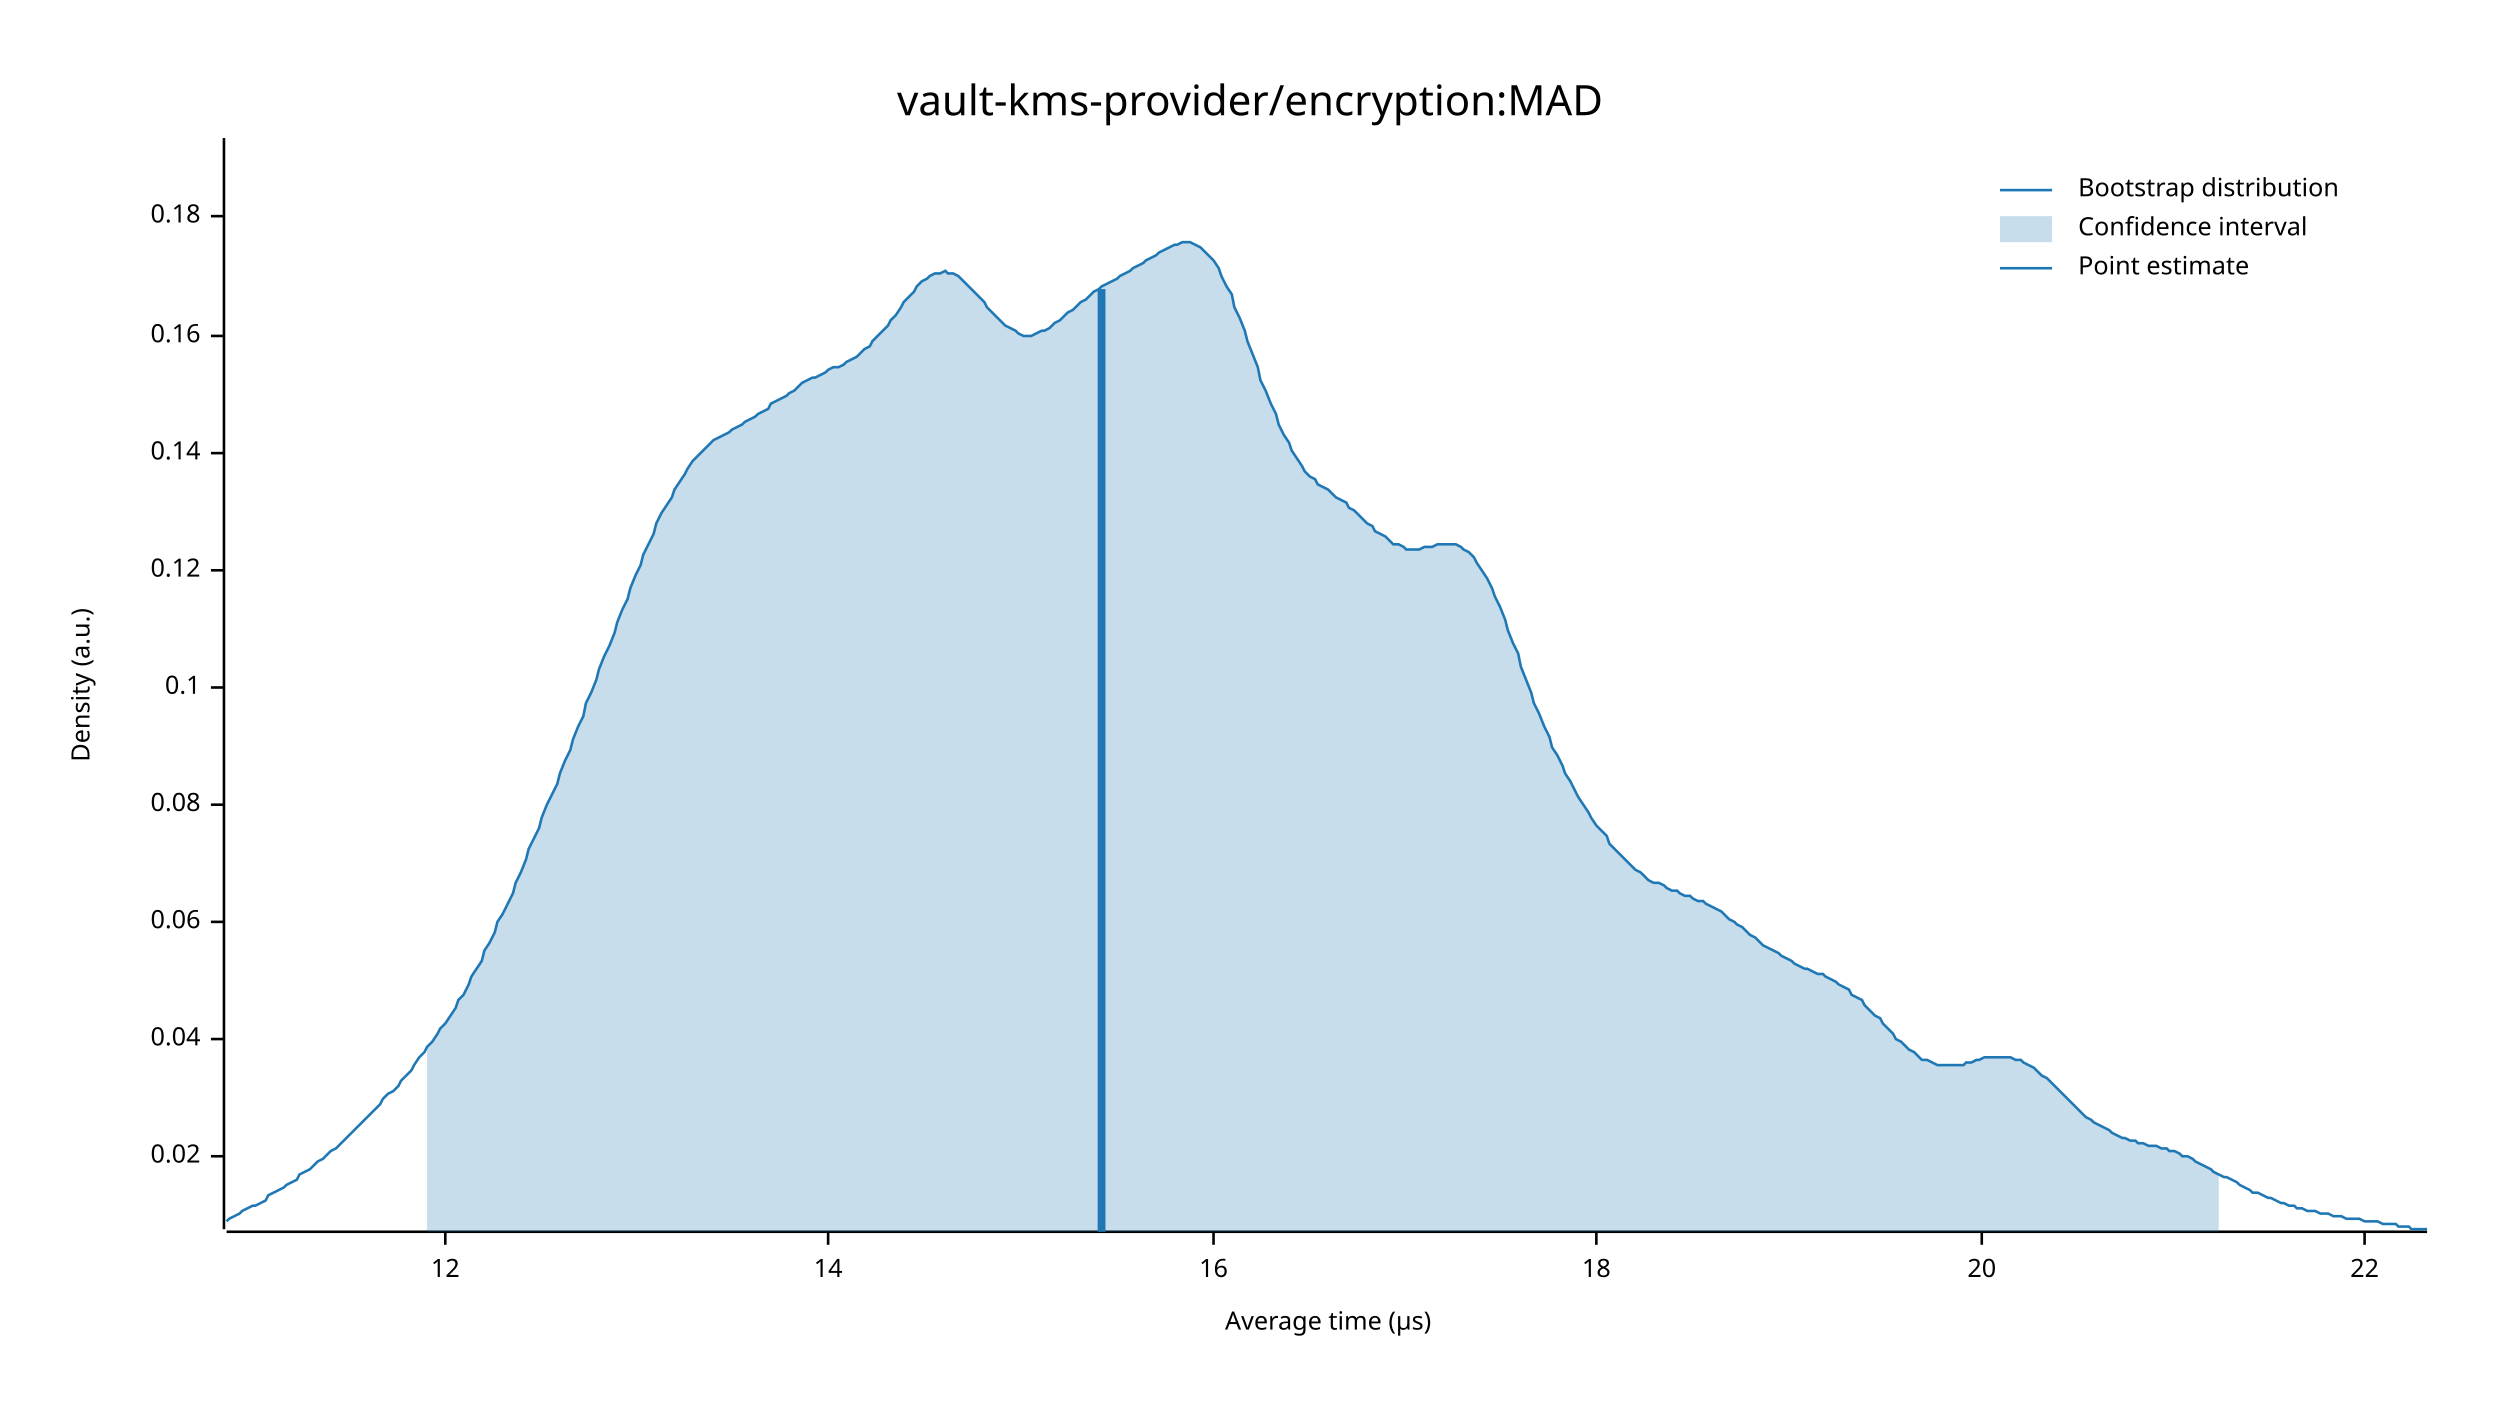
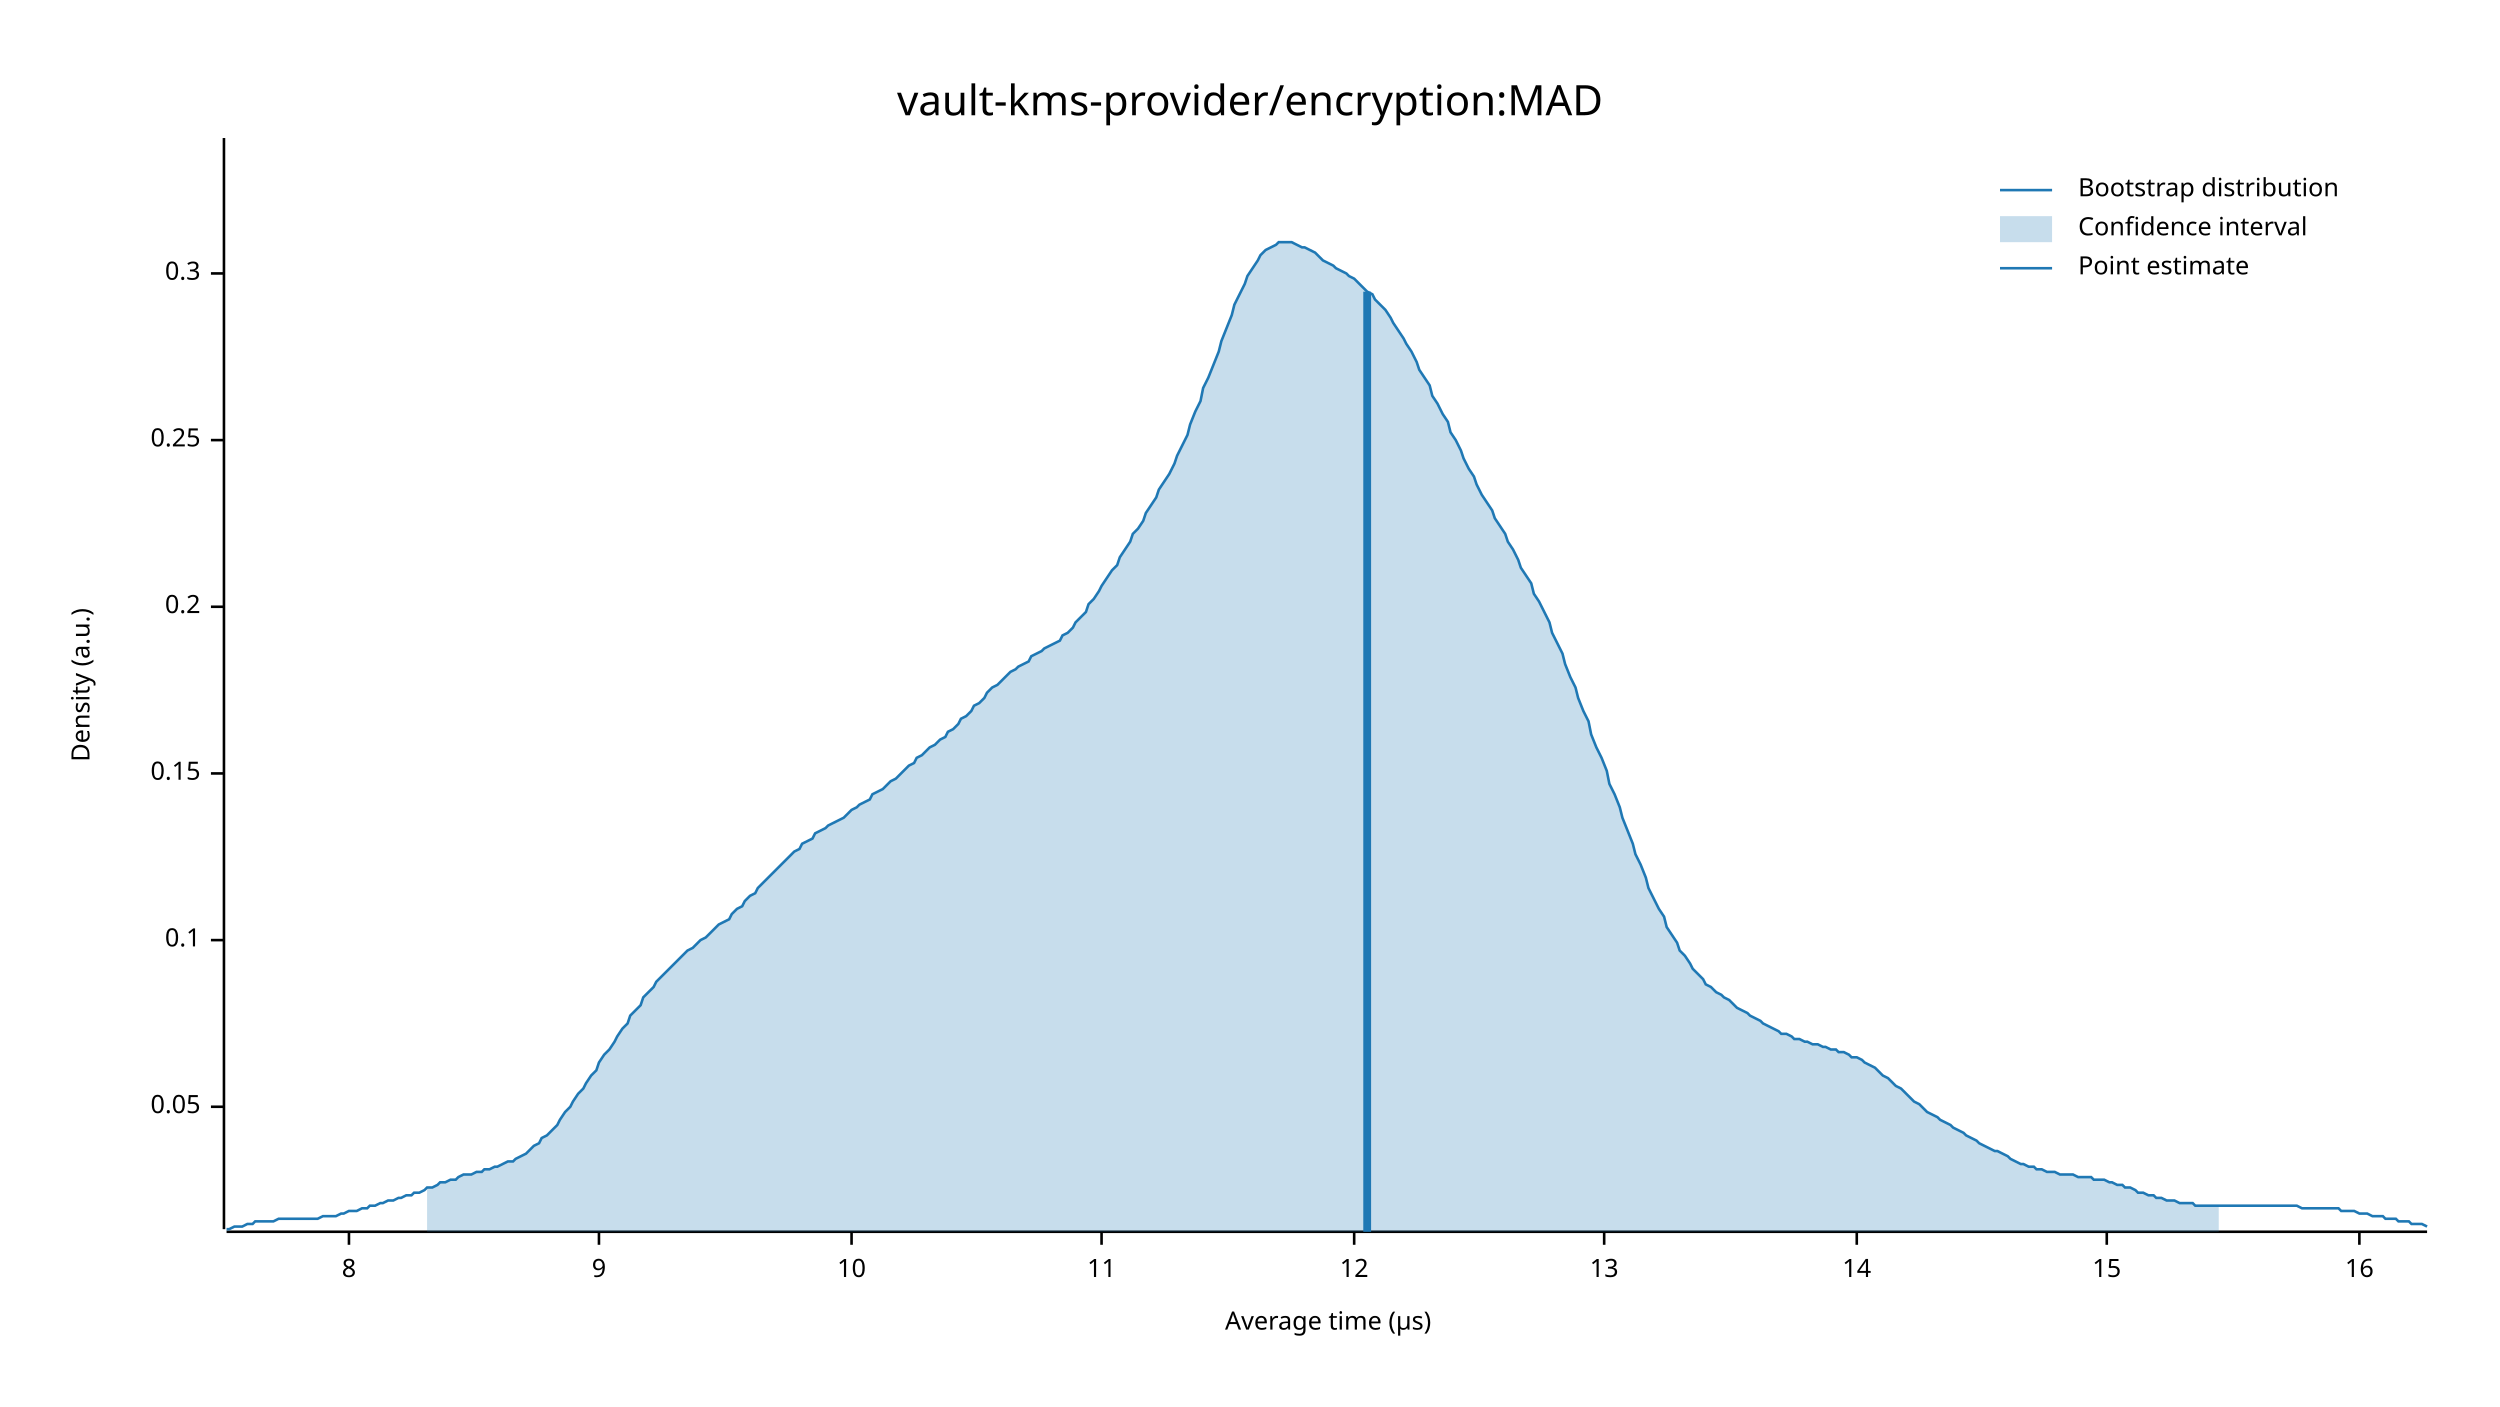
<svg xmlns="http://www.w3.org/2000/svg" width="960" height="540" viewBox="0 0 960 540">
  <text x="480" y="32" dy="0.76em" text-anchor="middle" font-family="sans-serif" font-size="16.129" opacity="1" fill="#000000">
vault-kms-provider/encryption:MAD
</text>
  <text x="27" y="263" dy="0.76em" text-anchor="middle" font-family="sans-serif" font-size="9.677" opacity="1" fill="#000000" transform="rotate(270, 27, 263)">
Density (a.u.)
</text>
  <text x="510" y="513" dy="-0.5ex" text-anchor="middle" font-family="sans-serif" font-size="9.677" opacity="1" fill="#000000">
Average time (µs)
</text>
  <polyline fill="none" opacity="1" stroke="#000000" stroke-width="1" points="86,53 86,472 " />
-   <text x="77" y="444" dy="0.5ex" text-anchor="end" font-family="sans-serif" font-size="9.677" opacity="1" fill="#000000">
- 0.02
+   <text x="77" y="425" dy="0.5ex" text-anchor="end" font-family="sans-serif" font-size="9.677" opacity="1" fill="#000000">
+ 0.05
</text>
-   <polyline fill="none" opacity="1" stroke="#000000" stroke-width="1" points="81,444 86,444 " />
-   <text x="77" y="399" dy="0.5ex" text-anchor="end" font-family="sans-serif" font-size="9.677" opacity="1" fill="#000000">
- 0.04
- </text>
-   <polyline fill="none" opacity="1" stroke="#000000" stroke-width="1" points="81,399 86,399 " />
-   <text x="77" y="354" dy="0.5ex" text-anchor="end" font-family="sans-serif" font-size="9.677" opacity="1" fill="#000000">
- 0.06
- </text>
-   <polyline fill="none" opacity="1" stroke="#000000" stroke-width="1" points="81,354 86,354 " />
-   <text x="77" y="309" dy="0.5ex" text-anchor="end" font-family="sans-serif" font-size="9.677" opacity="1" fill="#000000">
- 0.08
- </text>
-   <polyline fill="none" opacity="1" stroke="#000000" stroke-width="1" points="81,309 86,309 " />
-   <text x="77" y="264" dy="0.5ex" text-anchor="end" font-family="sans-serif" font-size="9.677" opacity="1" fill="#000000">
+   <polyline fill="none" opacity="1" stroke="#000000" stroke-width="1" points="81,425 86,425 " />
+   <text x="77" y="361" dy="0.5ex" text-anchor="end" font-family="sans-serif" font-size="9.677" opacity="1" fill="#000000">
0.1
</text>
-   <polyline fill="none" opacity="1" stroke="#000000" stroke-width="1" points="81,264 86,264 " />
-   <text x="77" y="219" dy="0.5ex" text-anchor="end" font-family="sans-serif" font-size="9.677" opacity="1" fill="#000000">
- 0.12
+   <polyline fill="none" opacity="1" stroke="#000000" stroke-width="1" points="81,361 86,361 " />
+   <text x="77" y="297" dy="0.5ex" text-anchor="end" font-family="sans-serif" font-size="9.677" opacity="1" fill="#000000">
+ 0.15
</text>
-   <polyline fill="none" opacity="1" stroke="#000000" stroke-width="1" points="81,219 86,219 " />
-   <text x="77" y="174" dy="0.5ex" text-anchor="end" font-family="sans-serif" font-size="9.677" opacity="1" fill="#000000">
- 0.14
+   <polyline fill="none" opacity="1" stroke="#000000" stroke-width="1" points="81,297 86,297 " />
+   <text x="77" y="233" dy="0.5ex" text-anchor="end" font-family="sans-serif" font-size="9.677" opacity="1" fill="#000000">
+ 0.2
</text>
-   <polyline fill="none" opacity="1" stroke="#000000" stroke-width="1" points="81,174 86,174 " />
-   <text x="77" y="129" dy="0.5ex" text-anchor="end" font-family="sans-serif" font-size="9.677" opacity="1" fill="#000000">
- 0.16
+   <polyline fill="none" opacity="1" stroke="#000000" stroke-width="1" points="81,233 86,233 " />
+   <text x="77" y="169" dy="0.5ex" text-anchor="end" font-family="sans-serif" font-size="9.677" opacity="1" fill="#000000">
+ 0.25
</text>
-   <polyline fill="none" opacity="1" stroke="#000000" stroke-width="1" points="81,129 86,129 " />
-   <text x="77" y="83" dy="0.5ex" text-anchor="end" font-family="sans-serif" font-size="9.677" opacity="1" fill="#000000">
- 0.18
+   <polyline fill="none" opacity="1" stroke="#000000" stroke-width="1" points="81,169 86,169 " />
+   <text x="77" y="105" dy="0.5ex" text-anchor="end" font-family="sans-serif" font-size="9.677" opacity="1" fill="#000000">
+ 0.3
</text>
-   <polyline fill="none" opacity="1" stroke="#000000" stroke-width="1" points="81,83 86,83 " />
+   <polyline fill="none" opacity="1" stroke="#000000" stroke-width="1" points="81,105 86,105 " />
  <polyline fill="none" opacity="1" stroke="#000000" stroke-width="1" points="87,473 932,473 " />
-   <text x="171" y="483" dy="0.76em" text-anchor="middle" font-family="sans-serif" font-size="9.677" opacity="1" fill="#000000">
+   <text x="134" y="483" dy="0.76em" text-anchor="middle" font-family="sans-serif" font-size="9.677" opacity="1" fill="#000000">
+ 8
+ </text>
+   <polyline fill="none" opacity="1" stroke="#000000" stroke-width="1" points="134,473 134,478 " />
+   <text x="230" y="483" dy="0.76em" text-anchor="middle" font-family="sans-serif" font-size="9.677" opacity="1" fill="#000000">
+ 9
+ </text>
+   <polyline fill="none" opacity="1" stroke="#000000" stroke-width="1" points="230,473 230,478 " />
+   <text x="327" y="483" dy="0.76em" text-anchor="middle" font-family="sans-serif" font-size="9.677" opacity="1" fill="#000000">
+ 10
+ </text>
+   <polyline fill="none" opacity="1" stroke="#000000" stroke-width="1" points="327,473 327,478 " />
+   <text x="423" y="483" dy="0.76em" text-anchor="middle" font-family="sans-serif" font-size="9.677" opacity="1" fill="#000000">
+ 11
+ </text>
+   <polyline fill="none" opacity="1" stroke="#000000" stroke-width="1" points="423,473 423,478 " />
+   <text x="520" y="483" dy="0.76em" text-anchor="middle" font-family="sans-serif" font-size="9.677" opacity="1" fill="#000000">
12
</text>
-   <polyline fill="none" opacity="1" stroke="#000000" stroke-width="1" points="171,473 171,478 " />
-   <text x="318" y="483" dy="0.76em" text-anchor="middle" font-family="sans-serif" font-size="9.677" opacity="1" fill="#000000">
+   <polyline fill="none" opacity="1" stroke="#000000" stroke-width="1" points="520,473 520,478 " />
+   <text x="616" y="483" dy="0.76em" text-anchor="middle" font-family="sans-serif" font-size="9.677" opacity="1" fill="#000000">
+ 13
+ </text>
+   <polyline fill="none" opacity="1" stroke="#000000" stroke-width="1" points="616,473 616,478 " />
+   <text x="713" y="483" dy="0.76em" text-anchor="middle" font-family="sans-serif" font-size="9.677" opacity="1" fill="#000000">
14
</text>
-   <polyline fill="none" opacity="1" stroke="#000000" stroke-width="1" points="318,473 318,478 " />
-   <text x="466" y="483" dy="0.76em" text-anchor="middle" font-family="sans-serif" font-size="9.677" opacity="1" fill="#000000">
+   <polyline fill="none" opacity="1" stroke="#000000" stroke-width="1" points="713,473 713,478 " />
+   <text x="809" y="483" dy="0.76em" text-anchor="middle" font-family="sans-serif" font-size="9.677" opacity="1" fill="#000000">
+ 15
+ </text>
+   <polyline fill="none" opacity="1" stroke="#000000" stroke-width="1" points="809,473 809,478 " />
+   <text x="906" y="483" dy="0.76em" text-anchor="middle" font-family="sans-serif" font-size="9.677" opacity="1" fill="#000000">
16
</text>
-   <polyline fill="none" opacity="1" stroke="#000000" stroke-width="1" points="466,473 466,478 " />
-   <text x="613" y="483" dy="0.76em" text-anchor="middle" font-family="sans-serif" font-size="9.677" opacity="1" fill="#000000">
- 18
- </text>
-   <polyline fill="none" opacity="1" stroke="#000000" stroke-width="1" points="613,473 613,478 " />
-   <text x="761" y="483" dy="0.76em" text-anchor="middle" font-family="sans-serif" font-size="9.677" opacity="1" fill="#000000">
- 20
- </text>
-   <polyline fill="none" opacity="1" stroke="#000000" stroke-width="1" points="761,473 761,478 " />
-   <text x="908" y="483" dy="0.76em" text-anchor="middle" font-family="sans-serif" font-size="9.677" opacity="1" fill="#000000">
- 22
- </text>
-   <polyline fill="none" opacity="1" stroke="#000000" stroke-width="1" points="908,473 908,478 " />
-   <polyline fill="none" opacity="1" stroke="#1F78B4" stroke-width="1" points="87,469 88,468 90,467 92,466 93,465 95,464 97,463 98,463 100,462 102,461 103,459 105,458 107,457 109,456 110,455 112,454 114,453 115,451 117,450 119,449 120,448 122,446 124,445 125,444 127,442 129,441 131,439 132,438 134,436 136,434 137,433 139,431 141,429 142,428 144,426 146,424 147,422 149,420 151,419 153,417 154,415 156,413 158,411 159,409 161,406 163,404 164,402 166,400 168,397 169,395 171,393 173,390 175,387 176,384 178,382 180,378 181,375 183,372 185,369 186,365 188,362 190,358 191,354 193,351 195,347 197,343 198,339 200,335 202,330 203,326 205,322 207,318 208,314 210,309 212,305 214,301 215,297 217,292 219,288 220,284 222,279 224,275 225,270 227,266 229,261 230,257 232,252 234,248 236,243 237,239 239,234 241,230 242,226 244,221 246,217 247,213 249,209 251,205 252,201 254,197 256,194 258,191 259,188 261,185 263,182 264,180 266,177 268,175 269,174 271,172 273,170 274,169 276,168 278,167 280,166 281,165 283,164 285,163 286,162 288,161 290,160 291,159 293,158 295,157 296,155 298,154 300,153 302,152 303,151 305,150 307,148 308,147 310,146 312,145 313,145 315,144 317,143 318,142 320,141 322,141 324,140 325,139 327,138 329,137 330,136 332,134 334,133 335,131 337,129 339,127 341,125 342,123 344,121 346,118 347,116 349,114 351,112 352,110 354,108 356,107 357,106 359,105 361,105 363,104 364,105 366,105 368,106 369,107 371,109 373,111 374,112 376,114 378,116 379,118 381,120 383,122 385,124 386,125 388,126 390,127 391,128 393,129 395,129 396,129 398,128 400,127 401,127 403,126 405,124 407,123 408,122 410,120 412,119 413,118 415,116 417,115 418,114 420,112 422,111 423,110 425,109 427,108 429,107 430,106 432,105 434,104 435,103 437,102 439,101 440,100 442,99 444,98 445,97 447,96 449,95 451,94 452,94 454,93 456,93 457,93 459,94 461,95 462,96 464,98 466,100 468,103 469,106 471,110 473,113 474,118 476,122 478,127 479,131 481,136 483,141 484,146 486,150 488,155 490,159 491,163 493,167 495,170 496,173 498,176 500,179 501,181 503,183 505,184 506,186 508,187 510,188 512,190 513,191 515,192 517,193 518,195 520,196 522,198 523,199 525,201 527,202 528,204 530,205 532,206 534,208 535,209 537,209 539,210 540,211 542,211 544,211 545,211 547,210 549,210 550,210 552,209 554,209 556,209 557,209 559,209 561,210 562,211 564,212 566,214 567,216 569,219 571,222 573,226 574,229 576,233 578,238 579,242 581,247 583,251 584,256 586,261 588,266 589,270 591,274 593,279 595,283 596,287 598,290 600,294 601,297 603,300 605,304 606,306 608,309 610,312 611,314 613,317 615,319 617,321 618,324 620,326 622,328 623,329 625,331 627,333 628,334 630,335 632,337 633,338 635,339 637,339 639,340 640,341 642,342 644,342 645,343 647,344 649,344 650,345 652,346 654,346 655,347 657,348 659,349 661,350 662,351 664,353 666,354 667,355 669,356 671,358 672,359 674,360 676,362 677,363 679,364 681,365 683,366 684,367 686,368 688,369 689,370 691,371 693,372 694,372 696,373 698,374 700,374 701,375 703,376 705,377 706,378 708,379 710,380 711,382 713,383 715,384 716,386 718,388 720,390 722,391 723,393 725,395 727,397 728,399 730,400 732,402 733,403 735,404 737,406 738,407 740,407 742,408 744,409 745,409 747,409 749,409 750,409 752,409 754,409 755,408 757,408 759,407 760,407 762,406 764,406 766,406 767,406 769,406 771,406 772,406 774,407 776,407 777,408 779,409 781,410 782,411 784,413 786,414 788,416 789,417 791,419 793,421 794,422 796,424 798,426 799,427 801,429 803,430 804,431 806,432 808,433 810,434 811,435 813,436 815,437 816,437 818,438 820,438 821,439 823,439 825,440 827,440 828,440 830,441 832,441 833,442 835,442 837,443 838,444 840,444 842,445 843,446 845,447 847,448 849,449 850,450 852,451 854,452 855,452 857,453 859,454 860,455 862,456 864,457 865,458 867,458 869,459 871,460 872,460 874,461 876,462 877,462 879,463 881,463 882,464 884,464 886,465 887,465 889,465 891,466 893,466 894,466 896,467 898,467 899,467 901,468 903,468 904,468 906,468 908,469 909,469 911,469 913,469 915,470 916,470 918,470 920,470 921,471 923,471 925,471 926,472 928,472 930,472 932,472 " />
-   <polygon opacity="0.25" fill="#1F78B4" points="164,402 166,400 168,397 169,395 171,393 173,390 175,387 176,384 178,382 180,378 181,375 183,372 185,369 186,365 188,362 190,358 191,354 193,351 195,347 197,343 198,339 200,335 202,330 203,326 205,322 207,318 208,314 210,309 212,305 214,301 215,297 217,292 219,288 220,284 222,279 224,275 225,270 227,266 229,261 230,257 232,252 234,248 236,243 237,239 239,234 241,230 242,226 244,221 246,217 247,213 249,209 251,205 252,201 254,197 256,194 258,191 259,188 261,185 263,182 264,180 266,177 268,175 269,174 271,172 273,170 274,169 276,168 278,167 280,166 281,165 283,164 285,163 286,162 288,161 290,160 291,159 293,158 295,157 296,155 298,154 300,153 302,152 303,151 305,150 307,148 308,147 310,146 312,145 313,145 315,144 317,143 318,142 320,141 322,141 324,140 325,139 327,138 329,137 330,136 332,134 334,133 335,131 337,129 339,127 341,125 342,123 344,121 346,118 347,116 349,114 351,112 352,110 354,108 356,107 357,106 359,105 361,105 363,104 364,105 366,105 368,106 369,107 371,109 373,111 374,112 376,114 378,116 379,118 381,120 383,122 385,124 386,125 388,126 390,127 391,128 393,129 395,129 396,129 398,128 400,127 401,127 403,126 405,124 407,123 408,122 410,120 412,119 413,118 415,116 417,115 418,114 420,112 422,111 423,110 425,109 427,108 429,107 430,106 432,105 434,104 435,103 437,102 439,101 440,100 442,99 444,98 445,97 447,96 449,95 451,94 452,94 454,93 456,93 457,93 459,94 461,95 462,96 464,98 466,100 468,103 469,106 471,110 473,113 474,118 476,122 478,127 479,131 481,136 483,141 484,146 486,150 488,155 490,159 491,163 493,167 495,170 496,173 498,176 500,179 501,181 503,183 505,184 506,186 508,187 510,188 512,190 513,191 515,192 517,193 518,195 520,196 522,198 523,199 525,201 527,202 528,204 530,205 532,206 534,208 535,209 537,209 539,210 540,211 542,211 544,211 545,211 547,210 549,210 550,210 552,209 554,209 556,209 557,209 559,209 561,210 562,211 564,212 566,214 567,216 569,219 571,222 573,226 574,229 576,233 578,238 579,242 581,247 583,251 584,256 586,261 588,266 589,270 591,274 593,279 595,283 596,287 598,290 600,294 601,297 603,300 605,304 606,306 608,309 610,312 611,314 613,317 615,319 617,321 618,324 620,326 622,328 623,329 625,331 627,333 628,334 630,335 632,337 633,338 635,339 637,339 639,340 640,341 642,342 644,342 645,343 647,344 649,344 650,345 652,346 654,346 655,347 657,348 659,349 661,350 662,351 664,353 666,354 667,355 669,356 671,358 672,359 674,360 676,362 677,363 679,364 681,365 683,366 684,367 686,368 688,369 689,370 691,371 693,372 694,372 696,373 698,374 700,374 701,375 703,376 705,377 706,378 708,379 710,380 711,382 713,383 715,384 716,386 718,388 720,390 722,391 723,393 725,395 727,397 728,399 730,400 732,402 733,403 735,404 737,406 738,407 740,407 742,408 744,409 745,409 747,409 749,409 750,409 752,409 754,409 755,408 757,408 759,407 760,407 762,406 764,406 766,406 767,406 769,406 771,406 772,406 774,407 776,407 777,408 779,409 781,410 782,411 784,413 786,414 788,416 789,417 791,419 793,421 794,422 796,424 798,426 799,427 801,429 803,430 804,431 806,432 808,433 810,434 811,435 813,436 815,437 816,437 818,438 820,438 821,439 823,439 825,440 827,440 828,440 830,441 832,441 833,442 835,442 837,443 838,444 840,444 842,445 843,446 845,447 847,448 849,449 850,450 852,451 852,473 164,473 " />
-   <polyline fill="none" opacity="1" stroke="#1F78B4" stroke-width="3" points="423,473 423,111 " />
+   <polyline fill="none" opacity="1" stroke="#000000" stroke-width="1" points="906,473 906,478 " />
+   <polyline fill="none" opacity="1" stroke="#1F78B4" stroke-width="1" points="87,472 88,472 90,471 92,471 93,471 95,470 97,470 98,469 100,469 102,469 103,469 105,469 107,468 109,468 110,468 112,468 114,468 115,468 117,468 119,468 120,468 122,468 124,467 125,467 127,467 129,467 131,466 132,466 134,465 136,465 137,465 139,464 141,464 142,463 144,463 146,462 147,462 149,461 151,461 153,460 154,460 156,459 158,459 159,458 161,458 163,457 164,456 166,456 168,455 169,454 171,454 173,453 175,453 176,452 178,451 180,451 181,451 183,450 185,450 186,449 188,449 190,448 191,448 193,447 195,446 197,446 198,445 200,444 202,443 203,442 205,440 207,439 208,437 210,436 212,434 214,432 215,430 217,427 219,425 220,423 222,420 224,418 225,416 227,413 229,411 230,408 232,405 234,403 236,400 237,398 239,395 241,393 242,390 244,388 246,386 247,383 249,381 251,379 252,377 254,375 256,373 258,371 259,370 261,368 263,366 264,365 266,364 268,362 269,361 271,360 273,358 274,357 276,355 278,354 280,353 281,351 283,349 285,348 286,346 288,344 290,343 291,341 293,339 295,337 296,336 298,334 300,332 302,330 303,329 305,327 307,326 308,324 310,323 312,322 313,320 315,319 317,318 318,317 320,316 322,315 324,314 325,313 327,311 329,310 330,309 332,308 334,307 335,305 337,304 339,303 341,301 342,300 344,299 346,297 347,296 349,294 351,293 352,291 354,290 356,288 357,287 359,286 361,284 363,283 364,281 366,280 368,278 369,276 371,275 373,273 374,271 376,270 378,268 379,266 381,264 383,263 385,261 386,260 388,258 390,257 391,256 393,255 395,254 396,252 398,251 400,250 401,249 403,248 405,247 407,246 408,244 410,243 412,241 413,239 415,237 417,235 418,232 420,230 422,227 423,225 425,222 427,219 429,217 430,214 432,211 434,208 435,205 437,203 439,200 440,197 442,194 444,191 445,188 447,185 449,182 451,178 452,175 454,171 456,167 457,163 459,158 461,154 462,149 464,145 466,140 468,135 469,131 471,126 473,121 474,117 476,113 478,109 479,106 481,103 483,100 484,98 486,96 488,95 490,94 491,93 493,93 495,93 496,93 498,94 500,95 501,95 503,96 505,97 506,98 508,100 510,101 512,102 513,103 515,104 517,105 518,106 520,107 522,109 523,110 525,112 527,113 528,115 530,117 532,119 534,122 535,124 537,127 539,130 540,132 542,135 544,139 545,142 547,145 549,148 550,152 552,155 554,159 556,162 557,166 559,169 561,173 562,176 564,180 566,183 567,186 569,190 571,193 573,196 574,199 576,202 578,205 579,208 581,211 583,215 584,218 586,221 588,224 589,228 591,231 593,235 595,239 596,243 598,247 600,251 601,255 603,260 605,264 606,268 608,273 610,277 611,282 613,287 615,291 617,296 618,301 620,305 622,310 623,314 625,319 627,324 628,328 630,332 632,337 633,341 635,345 637,349 639,352 640,356 642,359 644,362 645,365 647,367 649,370 650,372 652,374 654,376 655,378 657,379 659,381 661,382 662,383 664,384 666,386 667,387 669,388 671,389 672,390 674,391 676,392 677,393 679,394 681,395 683,396 684,397 686,397 688,398 689,399 691,399 693,400 694,400 696,401 698,401 700,402 701,402 703,403 705,403 706,404 708,404 710,405 711,406 713,406 715,407 716,408 718,409 720,410 722,412 723,413 725,414 727,416 728,417 730,418 732,420 733,421 735,423 737,424 738,425 740,427 742,428 744,429 745,430 747,431 749,432 750,433 752,434 754,435 755,436 757,437 759,438 760,439 762,440 764,441 766,442 767,442 769,443 771,444 772,445 774,446 776,447 777,447 779,448 781,448 782,449 784,449 786,450 788,450 789,450 791,451 793,451 794,451 796,451 798,452 799,452 801,452 803,452 804,453 806,453 808,453 810,454 811,454 813,455 815,455 816,456 818,456 820,457 821,458 823,458 825,459 827,459 828,460 830,460 832,461 833,461 835,461 837,462 838,462 840,462 842,462 843,463 845,463 847,463 849,463 850,463 852,463 854,463 855,463 857,463 859,463 860,463 862,463 864,463 865,463 867,463 869,463 871,463 872,463 874,463 876,463 877,463 879,463 881,463 882,463 884,464 886,464 887,464 889,464 891,464 893,464 894,464 896,464 898,464 899,465 901,465 903,465 904,465 906,466 908,466 909,466 911,467 913,467 915,467 916,468 918,468 920,468 921,469 923,469 925,469 926,470 928,470 930,470 932,471 " />
+   <polygon opacity="0.25" fill="#1F78B4" points="164,456 166,456 168,455 169,454 171,454 173,453 175,453 176,452 178,451 180,451 181,451 183,450 185,450 186,449 188,449 190,448 191,448 193,447 195,446 197,446 198,445 200,444 202,443 203,442 205,440 207,439 208,437 210,436 212,434 214,432 215,430 217,427 219,425 220,423 222,420 224,418 225,416 227,413 229,411 230,408 232,405 234,403 236,400 237,398 239,395 241,393 242,390 244,388 246,386 247,383 249,381 251,379 252,377 254,375 256,373 258,371 259,370 261,368 263,366 264,365 266,364 268,362 269,361 271,360 273,358 274,357 276,355 278,354 280,353 281,351 283,349 285,348 286,346 288,344 290,343 291,341 293,339 295,337 296,336 298,334 300,332 302,330 303,329 305,327 307,326 308,324 310,323 312,322 313,320 315,319 317,318 318,317 320,316 322,315 324,314 325,313 327,311 329,310 330,309 332,308 334,307 335,305 337,304 339,303 341,301 342,300 344,299 346,297 347,296 349,294 351,293 352,291 354,290 356,288 357,287 359,286 361,284 363,283 364,281 366,280 368,278 369,276 371,275 373,273 374,271 376,270 378,268 379,266 381,264 383,263 385,261 386,260 388,258 390,257 391,256 393,255 395,254 396,252 398,251 400,250 401,249 403,248 405,247 407,246 408,244 410,243 412,241 413,239 415,237 417,235 418,232 420,230 422,227 423,225 425,222 427,219 429,217 430,214 432,211 434,208 435,205 437,203 439,200 440,197 442,194 444,191 445,188 447,185 449,182 451,178 452,175 454,171 456,167 457,163 459,158 461,154 462,149 464,145 466,140 468,135 469,131 471,126 473,121 474,117 476,113 478,109 479,106 481,103 483,100 484,98 486,96 488,95 490,94 491,93 493,93 495,93 496,93 498,94 500,95 501,95 503,96 505,97 506,98 508,100 510,101 512,102 513,103 515,104 517,105 518,106 520,107 522,109 523,110 525,112 527,113 528,115 530,117 532,119 534,122 535,124 537,127 539,130 540,132 542,135 544,139 545,142 547,145 549,148 550,152 552,155 554,159 556,162 557,166 559,169 561,173 562,176 564,180 566,183 567,186 569,190 571,193 573,196 574,199 576,202 578,205 579,208 581,211 583,215 584,218 586,221 588,224 589,228 591,231 593,235 595,239 596,243 598,247 600,251 601,255 603,260 605,264 606,268 608,273 610,277 611,282 613,287 615,291 617,296 618,301 620,305 622,310 623,314 625,319 627,324 628,328 630,332 632,337 633,341 635,345 637,349 639,352 640,356 642,359 644,362 645,365 647,367 649,370 650,372 652,374 654,376 655,378 657,379 659,381 661,382 662,383 664,384 666,386 667,387 669,388 671,389 672,390 674,391 676,392 677,393 679,394 681,395 683,396 684,397 686,397 688,398 689,399 691,399 693,400 694,400 696,401 698,401 700,402 701,402 703,403 705,403 706,404 708,404 710,405 711,406 713,406 715,407 716,408 718,409 720,410 722,412 723,413 725,414 727,416 728,417 730,418 732,420 733,421 735,423 737,424 738,425 740,427 742,428 744,429 745,430 747,431 749,432 750,433 752,434 754,435 755,436 757,437 759,438 760,439 762,440 764,441 766,442 767,442 769,443 771,444 772,445 774,446 776,447 777,447 779,448 781,448 782,449 784,449 786,450 788,450 789,450 791,451 793,451 794,451 796,451 798,452 799,452 801,452 803,452 804,453 806,453 808,453 810,454 811,454 813,455 815,455 816,456 818,456 820,457 821,458 823,458 825,459 827,459 828,460 830,460 832,461 833,461 835,461 837,462 838,462 840,462 842,462 843,463 845,463 847,463 849,463 850,463 852,463 852,473 164,473 " />
+   <polyline fill="none" opacity="1" stroke="#1F78B4" stroke-width="3" points="525,473 525,112 " />
  <text x="798" y="68" dy="0.76em" text-anchor="start" font-family="sans-serif" font-size="9.677" opacity="1" fill="#000000">
Bootstrap distribution
</text>
  <text x="798" y="83" dy="0.76em" text-anchor="start" font-family="sans-serif" font-size="9.677" opacity="1" fill="#000000">
Confidence interval
</text>
  <text x="798" y="98" dy="0.76em" text-anchor="start" font-family="sans-serif" font-size="9.677" opacity="1" fill="#000000">
Point estimate
</text>
  <polyline fill="none" opacity="1" stroke="#1F78B4" stroke-width="1" points="768,73 788,73 " />
  <rect x="768" y="83" width="20" height="10" opacity="0.25" fill="#1F78B4" stroke="none" />
  <polyline fill="none" opacity="1" stroke="#1F78B4" stroke-width="1" points="768,103 788,103 " />
</svg>
